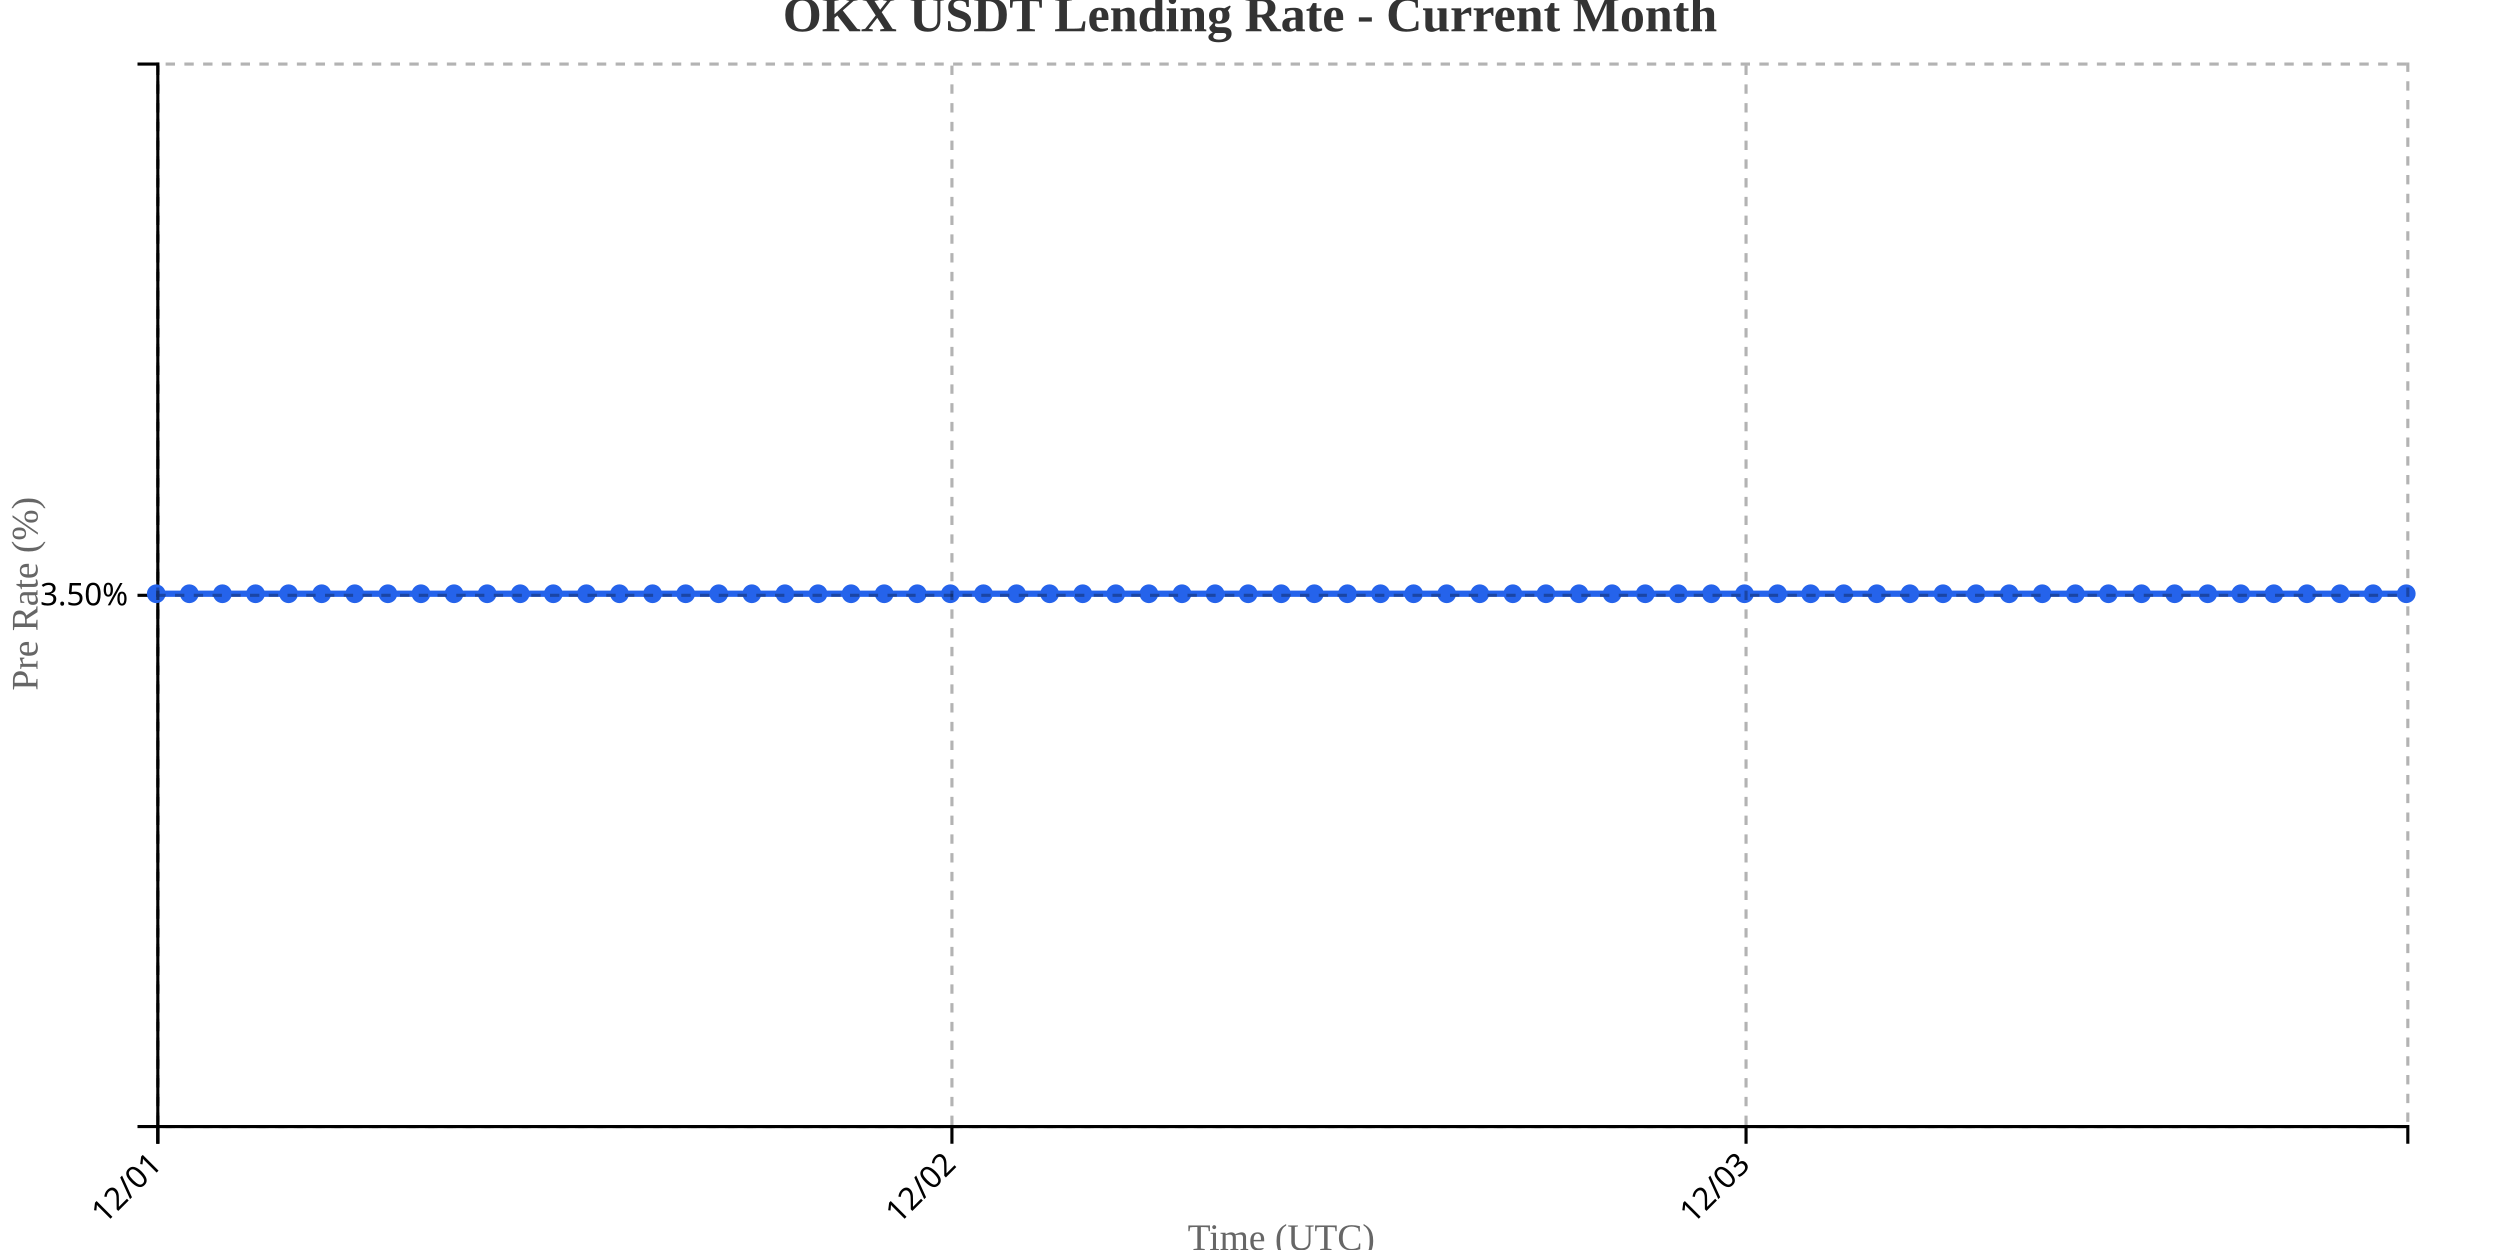
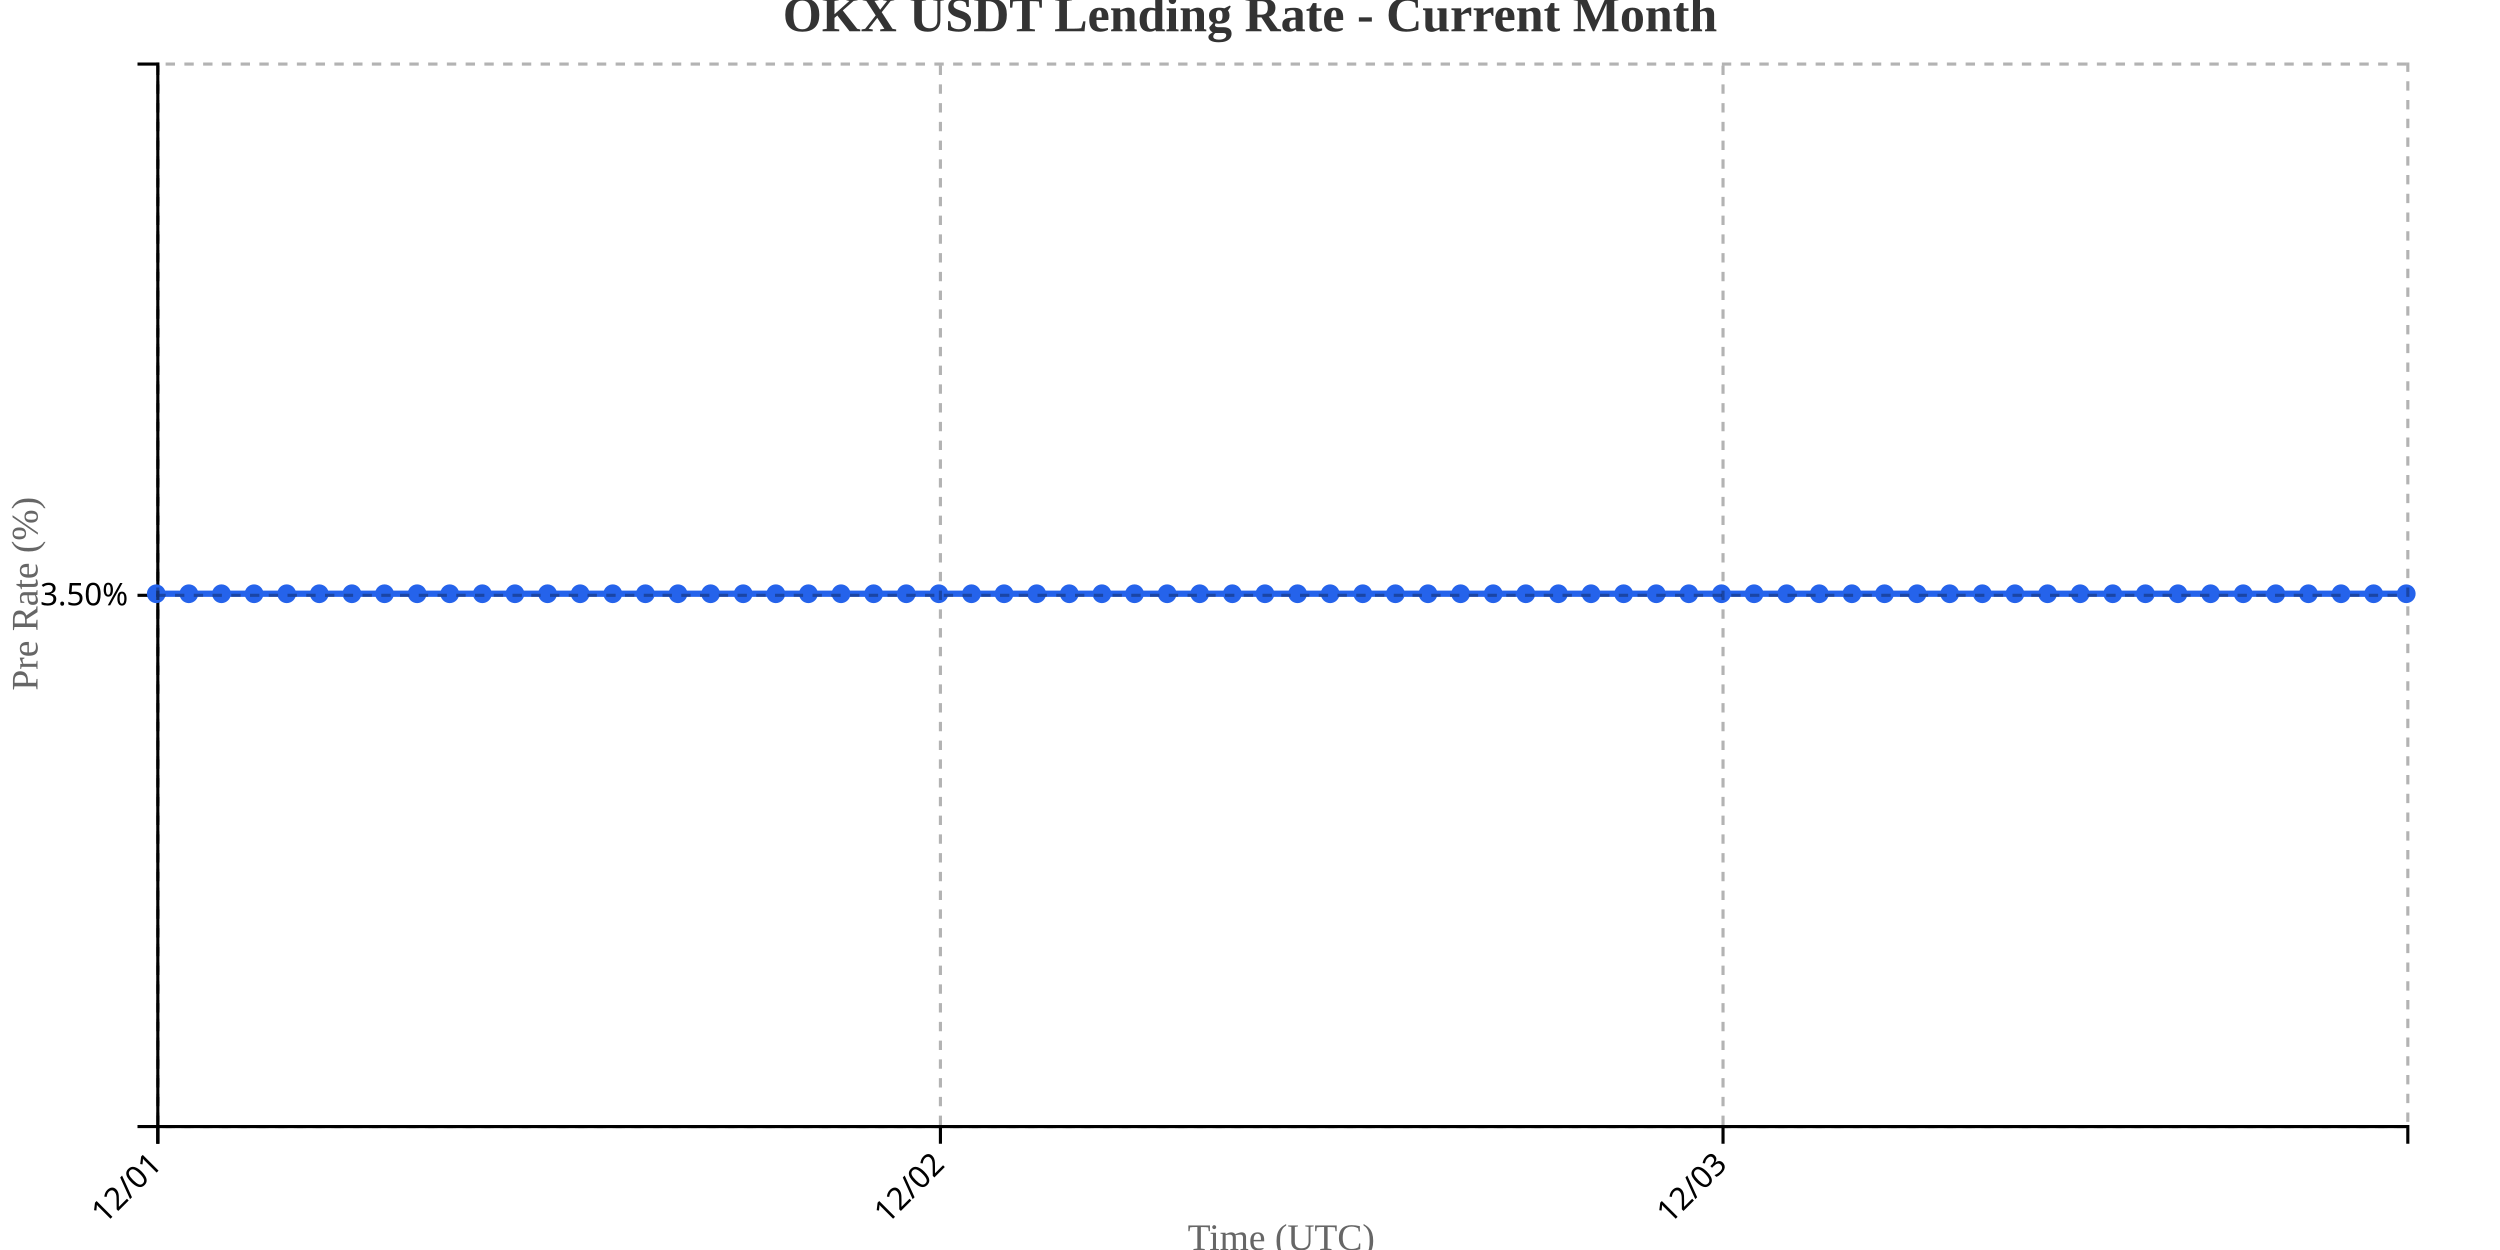
<svg xmlns="http://www.w3.org/2000/svg" width="800" height="400">
  <g transform="translate(50,20)">
    <g transform="translate(0,340)" fill="none" font-size="10" font-family="sans-serif" text-anchor="middle">
      <path class="domain" stroke="currentColor" d="M0.5,6V0.5H720.5V6" />
      <g class="tick" opacity="1" transform="translate(0.5,0)">
        <line stroke="currentColor" y2="6" />
        <text fill="currentColor" y="9" dy=".15em" style="text-anchor: end;" dx="-.8em" transform="rotate(-45)">12/01</text>
      </g>
-       <g class="tick" opacity="1" transform="translate(254.6176,0)">
+       <g class="tick" opacity="1" transform="translate(250.9348,0)">
        <line stroke="currentColor" y2="6" />
        <text fill="currentColor" y="9" dy=".15em" style="text-anchor: end;" dx="-.8em" transform="rotate(-45)">12/02</text>
      </g>
-       <g class="tick" opacity="1" transform="translate(508.7353,0)">
+       <g class="tick" opacity="1" transform="translate(501.3696,0)">
        <line stroke="currentColor" y2="6" />
        <text fill="currentColor" y="9" dy=".15em" style="text-anchor: end;" dx="-.8em" transform="rotate(-45)">12/03</text>
      </g>
    </g>
    <g fill="none" font-size="10" font-family="sans-serif" text-anchor="end">
      <path class="domain" stroke="currentColor" d="M-6,340.5H0.5V0.5H-6" />
      <g class="tick" opacity="1" transform="translate(0,170.5)">
        <line stroke="currentColor" x2="-6" />
        <text fill="currentColor" x="-9" dy="0.32em">3.50%</text>
      </g>
    </g>
    <text transform="rotate(-90)" y="-50" x="-170" dy="1em" style="text-anchor: middle; font-size: 12px; fill: #666;">Pre Rate (%)</text>
    <text transform="translate(360, 380)" style="text-anchor: middle; font-size: 12px; fill: #666;">Time (UTC)</text>
-     <path fill="none" stroke="#2563eb" stroke-width="2" d="M0,170C3.529,170,7.059,170,10.588,170C14.118,170,17.647,170,21.176,170C24.706,170,28.235,170,31.765,170C35.294,170,38.824,170,42.353,170C45.882,170,49.412,170,52.941,170C56.471,170,60,170,63.529,170C67.059,170,70.588,170,74.118,170C77.647,170,81.176,170,84.706,170C88.235,170,91.765,170,95.294,170C98.824,170,102.353,170,105.882,170C109.412,170,112.941,170,116.471,170C120,170,123.529,170,127.059,170C130.588,170,134.118,170,137.647,170C141.176,170,144.706,170,148.235,170C151.765,170,155.294,170,158.824,170C162.353,170,165.882,170,169.412,170C172.941,170,176.471,170,180,170C183.529,170,187.059,170,190.588,170C194.118,170,197.647,170,201.176,170C204.706,170,208.235,170,211.765,170C215.294,170,218.824,170,222.353,170C225.882,170,229.412,170,232.941,170C236.471,170,240,170,243.529,170C247.059,170,250.588,170,254.118,170C257.647,170,261.176,170,264.706,170C268.235,170,271.765,170,275.294,170C278.824,170,282.353,170,285.882,170C289.412,170,292.941,170,296.471,170C300,170,303.529,170,307.059,170C310.588,170,314.118,170,317.647,170C321.176,170,324.706,170,328.235,170C331.765,170,335.294,170,338.824,170C342.353,170,345.882,170,349.412,170C352.941,170,356.471,170,360,170C363.529,170,367.059,170,370.588,170C374.118,170,377.647,170,381.176,170C384.706,170,388.235,170,391.765,170C395.294,170,398.824,170,402.353,170C405.882,170,409.412,170,412.941,170C416.471,170,420,170,423.529,170C427.059,170,430.588,170,434.118,170C437.647,170,441.176,170,444.706,170C448.235,170,451.765,170,455.294,170C458.824,170,462.353,170,465.882,170C469.412,170,472.941,170,476.471,170C480,170,483.529,170,487.059,170C490.588,170,494.118,170,497.647,170C501.176,170,504.706,170,508.235,170C511.765,170,515.294,170,518.824,170C522.353,170,525.882,170,529.412,170C532.941,170,536.471,170,540,170C543.529,170,547.059,170,550.588,170C554.118,170,557.647,170,561.176,170C564.706,170,568.235,170,571.765,170C575.294,170,578.824,170,582.353,170C585.882,170,589.412,170,592.941,170C596.471,170,600,170,603.529,170C607.059,170,610.588,170,614.118,170C617.647,170,621.176,170,624.706,170C628.235,170,631.765,170,635.294,170C638.824,170,642.353,170,645.882,170C649.412,170,652.941,170,656.471,170C660,170,663.529,170,667.059,170C670.588,170,674.118,170,677.647,170C681.176,170,684.706,170,688.235,170C691.765,170,695.294,170,698.824,170C702.353,170,705.882,170,709.412,170C712.941,170,716.471,170,720,170" />
+     <path fill="none" stroke="#2563eb" stroke-width="2" d="M0,170C3.478,170,6.957,170,10.435,170C13.913,170,17.391,170,20.87,170C24.348,170,27.826,170,31.304,170C34.783,170,38.261,170,41.739,170C45.217,170,48.696,170,52.174,170C55.652,170,59.13,170,62.609,170C66.087,170,69.565,170,73.043,170C76.522,170,80,170,83.478,170C86.957,170,90.435,170,93.913,170C97.391,170,100.87,170,104.348,170C107.826,170,111.304,170,114.783,170C118.261,170,121.739,170,125.217,170C128.696,170,132.174,170,135.652,170C139.13,170,142.609,170,146.087,170C149.565,170,153.043,170,156.522,170C160,170,163.478,170,166.957,170C170.435,170,173.913,170,177.391,170C180.87,170,184.348,170,187.826,170C191.304,170,194.783,170,198.261,170C201.739,170,205.217,170,208.696,170C212.174,170,215.652,170,219.13,170C222.609,170,226.087,170,229.565,170C233.043,170,236.522,170,240,170C243.478,170,246.957,170,250.435,170C253.913,170,257.391,170,260.87,170C264.348,170,267.826,170,271.304,170C274.783,170,278.261,170,281.739,170C285.217,170,288.696,170,292.174,170C295.652,170,299.13,170,302.609,170C306.087,170,309.565,170,313.043,170C316.522,170,320,170,323.478,170C326.957,170,330.435,170,333.913,170C337.391,170,340.87,170,344.348,170C347.826,170,351.304,170,354.783,170C358.261,170,361.739,170,365.217,170C368.696,170,372.174,170,375.652,170C379.13,170,382.609,170,386.087,170C389.565,170,393.043,170,396.522,170C400,170,403.478,170,406.957,170C410.435,170,413.913,170,417.391,170C420.87,170,424.348,170,427.826,170C431.304,170,434.783,170,438.261,170C441.739,170,445.217,170,448.696,170C452.174,170,455.652,170,459.13,170C462.609,170,466.087,170,469.565,170C473.043,170,476.522,170,480,170C483.478,170,486.957,170,490.435,170C493.913,170,497.391,170,500.87,170C504.348,170,507.826,170,511.304,170C514.783,170,518.261,170,521.739,170C525.217,170,528.696,170,532.174,170C535.652,170,539.13,170,542.609,170C546.087,170,549.565,170,553.043,170C556.522,170,560,170,563.478,170C566.957,170,570.435,170,573.913,170C577.391,170,580.87,170,584.348,170C587.826,170,591.304,170,594.783,170C598.261,170,601.739,170,605.217,170C608.696,170,612.174,170,615.652,170C619.13,170,622.609,170,626.087,170C629.565,170,633.043,170,636.522,170C640,170,643.478,170,646.957,170C650.435,170,653.913,170,657.391,170C660.87,170,664.348,170,667.826,170C671.304,170,674.783,170,678.261,170C681.739,170,685.217,170,688.696,170C692.174,170,695.652,170,699.13,170C702.609,170,706.087,170,709.565,170C713.043,170,716.522,170,720,170" />
    <circle class="dot" cx="0" cy="170" r="3" fill="#2563eb" />
-     <circle class="dot" cx="10.588" cy="170" r="3" fill="#2563eb" />
-     <circle class="dot" cx="21.176" cy="170" r="3" fill="#2563eb" />
-     <circle class="dot" cx="31.765" cy="170" r="3" fill="#2563eb" />
-     <circle class="dot" cx="42.353" cy="170" r="3" fill="#2563eb" />
-     <circle class="dot" cx="52.941" cy="170" r="3" fill="#2563eb" />
-     <circle class="dot" cx="63.529" cy="170" r="3" fill="#2563eb" />
-     <circle class="dot" cx="74.118" cy="170" r="3" fill="#2563eb" />
-     <circle class="dot" cx="84.706" cy="170" r="3" fill="#2563eb" />
-     <circle class="dot" cx="95.294" cy="170" r="3" fill="#2563eb" />
-     <circle class="dot" cx="105.882" cy="170" r="3" fill="#2563eb" />
-     <circle class="dot" cx="116.471" cy="170" r="3" fill="#2563eb" />
-     <circle class="dot" cx="127.059" cy="170" r="3" fill="#2563eb" />
-     <circle class="dot" cx="137.647" cy="170" r="3" fill="#2563eb" />
-     <circle class="dot" cx="148.235" cy="170" r="3" fill="#2563eb" />
-     <circle class="dot" cx="158.824" cy="170" r="3" fill="#2563eb" />
-     <circle class="dot" cx="169.412" cy="170" r="3" fill="#2563eb" />
-     <circle class="dot" cx="180" cy="170" r="3" fill="#2563eb" />
-     <circle class="dot" cx="190.588" cy="170" r="3" fill="#2563eb" />
-     <circle class="dot" cx="201.176" cy="170" r="3" fill="#2563eb" />
-     <circle class="dot" cx="211.765" cy="170" r="3" fill="#2563eb" />
-     <circle class="dot" cx="222.353" cy="170" r="3" fill="#2563eb" />
-     <circle class="dot" cx="232.941" cy="170" r="3" fill="#2563eb" />
-     <circle class="dot" cx="243.529" cy="170" r="3" fill="#2563eb" />
-     <circle class="dot" cx="254.118" cy="170" r="3" fill="#2563eb" />
-     <circle class="dot" cx="264.706" cy="170" r="3" fill="#2563eb" />
-     <circle class="dot" cx="275.294" cy="170" r="3" fill="#2563eb" />
-     <circle class="dot" cx="285.882" cy="170" r="3" fill="#2563eb" />
-     <circle class="dot" cx="296.471" cy="170" r="3" fill="#2563eb" />
-     <circle class="dot" cx="307.059" cy="170" r="3" fill="#2563eb" />
-     <circle class="dot" cx="317.647" cy="170" r="3" fill="#2563eb" />
-     <circle class="dot" cx="328.235" cy="170" r="3" fill="#2563eb" />
-     <circle class="dot" cx="338.824" cy="170" r="3" fill="#2563eb" />
-     <circle class="dot" cx="349.412" cy="170" r="3" fill="#2563eb" />
-     <circle class="dot" cx="360" cy="170" r="3" fill="#2563eb" />
-     <circle class="dot" cx="370.588" cy="170" r="3" fill="#2563eb" />
-     <circle class="dot" cx="381.176" cy="170" r="3" fill="#2563eb" />
-     <circle class="dot" cx="391.765" cy="170" r="3" fill="#2563eb" />
-     <circle class="dot" cx="402.353" cy="170" r="3" fill="#2563eb" />
-     <circle class="dot" cx="412.941" cy="170" r="3" fill="#2563eb" />
-     <circle class="dot" cx="423.529" cy="170" r="3" fill="#2563eb" />
-     <circle class="dot" cx="434.118" cy="170" r="3" fill="#2563eb" />
-     <circle class="dot" cx="444.706" cy="170" r="3" fill="#2563eb" />
-     <circle class="dot" cx="455.294" cy="170" r="3" fill="#2563eb" />
-     <circle class="dot" cx="465.882" cy="170" r="3" fill="#2563eb" />
-     <circle class="dot" cx="476.471" cy="170" r="3" fill="#2563eb" />
-     <circle class="dot" cx="487.059" cy="170" r="3" fill="#2563eb" />
-     <circle class="dot" cx="497.647" cy="170" r="3" fill="#2563eb" />
-     <circle class="dot" cx="508.235" cy="170" r="3" fill="#2563eb" />
-     <circle class="dot" cx="518.824" cy="170" r="3" fill="#2563eb" />
-     <circle class="dot" cx="529.412" cy="170" r="3" fill="#2563eb" />
-     <circle class="dot" cx="540" cy="170" r="3" fill="#2563eb" />
-     <circle class="dot" cx="550.588" cy="170" r="3" fill="#2563eb" />
-     <circle class="dot" cx="561.176" cy="170" r="3" fill="#2563eb" />
-     <circle class="dot" cx="571.765" cy="170" r="3" fill="#2563eb" />
-     <circle class="dot" cx="582.353" cy="170" r="3" fill="#2563eb" />
-     <circle class="dot" cx="592.941" cy="170" r="3" fill="#2563eb" />
-     <circle class="dot" cx="603.529" cy="170" r="3" fill="#2563eb" />
-     <circle class="dot" cx="614.118" cy="170" r="3" fill="#2563eb" />
-     <circle class="dot" cx="624.706" cy="170" r="3" fill="#2563eb" />
-     <circle class="dot" cx="635.294" cy="170" r="3" fill="#2563eb" />
-     <circle class="dot" cx="645.882" cy="170" r="3" fill="#2563eb" />
-     <circle class="dot" cx="656.471" cy="170" r="3" fill="#2563eb" />
-     <circle class="dot" cx="667.059" cy="170" r="3" fill="#2563eb" />
-     <circle class="dot" cx="677.647" cy="170" r="3" fill="#2563eb" />
-     <circle class="dot" cx="688.235" cy="170" r="3" fill="#2563eb" />
-     <circle class="dot" cx="698.824" cy="170" r="3" fill="#2563eb" />
-     <circle class="dot" cx="709.412" cy="170" r="3" fill="#2563eb" />
+     <circle class="dot" cx="10.435" cy="170" r="3" fill="#2563eb" />
+     <circle class="dot" cx="20.87" cy="170" r="3" fill="#2563eb" />
+     <circle class="dot" cx="31.304" cy="170" r="3" fill="#2563eb" />
+     <circle class="dot" cx="41.739" cy="170" r="3" fill="#2563eb" />
+     <circle class="dot" cx="52.174" cy="170" r="3" fill="#2563eb" />
+     <circle class="dot" cx="62.609" cy="170" r="3" fill="#2563eb" />
+     <circle class="dot" cx="73.043" cy="170" r="3" fill="#2563eb" />
+     <circle class="dot" cx="83.478" cy="170" r="3" fill="#2563eb" />
+     <circle class="dot" cx="93.913" cy="170" r="3" fill="#2563eb" />
+     <circle class="dot" cx="104.348" cy="170" r="3" fill="#2563eb" />
+     <circle class="dot" cx="114.783" cy="170" r="3" fill="#2563eb" />
+     <circle class="dot" cx="125.217" cy="170" r="3" fill="#2563eb" />
+     <circle class="dot" cx="135.652" cy="170" r="3" fill="#2563eb" />
+     <circle class="dot" cx="146.087" cy="170" r="3" fill="#2563eb" />
+     <circle class="dot" cx="156.522" cy="170" r="3" fill="#2563eb" />
+     <circle class="dot" cx="166.957" cy="170" r="3" fill="#2563eb" />
+     <circle class="dot" cx="177.391" cy="170" r="3" fill="#2563eb" />
+     <circle class="dot" cx="187.826" cy="170" r="3" fill="#2563eb" />
+     <circle class="dot" cx="198.261" cy="170" r="3" fill="#2563eb" />
+     <circle class="dot" cx="208.696" cy="170" r="3" fill="#2563eb" />
+     <circle class="dot" cx="219.13" cy="170" r="3" fill="#2563eb" />
+     <circle class="dot" cx="229.565" cy="170" r="3" fill="#2563eb" />
+     <circle class="dot" cx="240" cy="170" r="3" fill="#2563eb" />
+     <circle class="dot" cx="250.435" cy="170" r="3" fill="#2563eb" />
+     <circle class="dot" cx="260.87" cy="170" r="3" fill="#2563eb" />
+     <circle class="dot" cx="271.304" cy="170" r="3" fill="#2563eb" />
+     <circle class="dot" cx="281.739" cy="170" r="3" fill="#2563eb" />
+     <circle class="dot" cx="292.174" cy="170" r="3" fill="#2563eb" />
+     <circle class="dot" cx="302.609" cy="170" r="3" fill="#2563eb" />
+     <circle class="dot" cx="313.043" cy="170" r="3" fill="#2563eb" />
+     <circle class="dot" cx="323.478" cy="170" r="3" fill="#2563eb" />
+     <circle class="dot" cx="333.913" cy="170" r="3" fill="#2563eb" />
+     <circle class="dot" cx="344.348" cy="170" r="3" fill="#2563eb" />
+     <circle class="dot" cx="354.783" cy="170" r="3" fill="#2563eb" />
+     <circle class="dot" cx="365.217" cy="170" r="3" fill="#2563eb" />
+     <circle class="dot" cx="375.652" cy="170" r="3" fill="#2563eb" />
+     <circle class="dot" cx="386.087" cy="170" r="3" fill="#2563eb" />
+     <circle class="dot" cx="396.522" cy="170" r="3" fill="#2563eb" />
+     <circle class="dot" cx="406.957" cy="170" r="3" fill="#2563eb" />
+     <circle class="dot" cx="417.391" cy="170" r="3" fill="#2563eb" />
+     <circle class="dot" cx="427.826" cy="170" r="3" fill="#2563eb" />
+     <circle class="dot" cx="438.261" cy="170" r="3" fill="#2563eb" />
+     <circle class="dot" cx="448.696" cy="170" r="3" fill="#2563eb" />
+     <circle class="dot" cx="459.13" cy="170" r="3" fill="#2563eb" />
+     <circle class="dot" cx="469.565" cy="170" r="3" fill="#2563eb" />
+     <circle class="dot" cx="480" cy="170" r="3" fill="#2563eb" />
+     <circle class="dot" cx="490.435" cy="170" r="3" fill="#2563eb" />
+     <circle class="dot" cx="500.87" cy="170" r="3" fill="#2563eb" />
+     <circle class="dot" cx="511.304" cy="170" r="3" fill="#2563eb" />
+     <circle class="dot" cx="521.739" cy="170" r="3" fill="#2563eb" />
+     <circle class="dot" cx="532.174" cy="170" r="3" fill="#2563eb" />
+     <circle class="dot" cx="542.609" cy="170" r="3" fill="#2563eb" />
+     <circle class="dot" cx="553.043" cy="170" r="3" fill="#2563eb" />
+     <circle class="dot" cx="563.478" cy="170" r="3" fill="#2563eb" />
+     <circle class="dot" cx="573.913" cy="170" r="3" fill="#2563eb" />
+     <circle class="dot" cx="584.348" cy="170" r="3" fill="#2563eb" />
+     <circle class="dot" cx="594.783" cy="170" r="3" fill="#2563eb" />
+     <circle class="dot" cx="605.217" cy="170" r="3" fill="#2563eb" />
+     <circle class="dot" cx="615.652" cy="170" r="3" fill="#2563eb" />
+     <circle class="dot" cx="626.087" cy="170" r="3" fill="#2563eb" />
+     <circle class="dot" cx="636.522" cy="170" r="3" fill="#2563eb" />
+     <circle class="dot" cx="646.957" cy="170" r="3" fill="#2563eb" />
+     <circle class="dot" cx="657.391" cy="170" r="3" fill="#2563eb" />
+     <circle class="dot" cx="667.826" cy="170" r="3" fill="#2563eb" />
+     <circle class="dot" cx="678.261" cy="170" r="3" fill="#2563eb" />
+     <circle class="dot" cx="688.696" cy="170" r="3" fill="#2563eb" />
+     <circle class="dot" cx="699.13" cy="170" r="3" fill="#2563eb" />
+     <circle class="dot" cx="709.565" cy="170" r="3" fill="#2563eb" />
    <circle class="dot" cx="720" cy="170" r="3" fill="#2563eb" />
    <g class="grid" transform="translate(0,340)" fill="none" font-size="10" font-family="sans-serif" text-anchor="middle" style="stroke-dasharray: 3,3; opacity: 0.3;">
      <path class="domain" stroke="currentColor" d="M0.5,-340V0.5H720.5V-340" />
      <g class="tick" opacity="1" transform="translate(0.5,0)">
        <line stroke="currentColor" y2="-340" />
        <text fill="currentColor" y="3" dy="0.71em" />
      </g>
-       <g class="tick" opacity="1" transform="translate(254.6176,0)">
+       <g class="tick" opacity="1" transform="translate(250.9348,0)">
        <line stroke="currentColor" y2="-340" />
        <text fill="currentColor" y="3" dy="0.71em" />
      </g>
-       <g class="tick" opacity="1" transform="translate(508.7353,0)">
+       <g class="tick" opacity="1" transform="translate(501.3696,0)">
        <line stroke="currentColor" y2="-340" />
        <text fill="currentColor" y="3" dy="0.71em" />
      </g>
    </g>
    <g class="grid" fill="none" font-size="10" font-family="sans-serif" text-anchor="end" style="stroke-dasharray: 3,3; opacity: 0.3;">
      <path class="domain" stroke="currentColor" d="M720,340.5H0.5V0.5H720" />
      <g class="tick" opacity="1" transform="translate(0,170.5)">
        <line stroke="currentColor" x2="720" />
        <text fill="currentColor" x="-3" dy="0.32em" />
      </g>
    </g>
  </g>
  <text x="400" y="10" text-anchor="middle" style="font-size: 16px; font-weight: bold; fill: #333;">OKX USDT Lending Rate - Current Month</text>
</svg>
